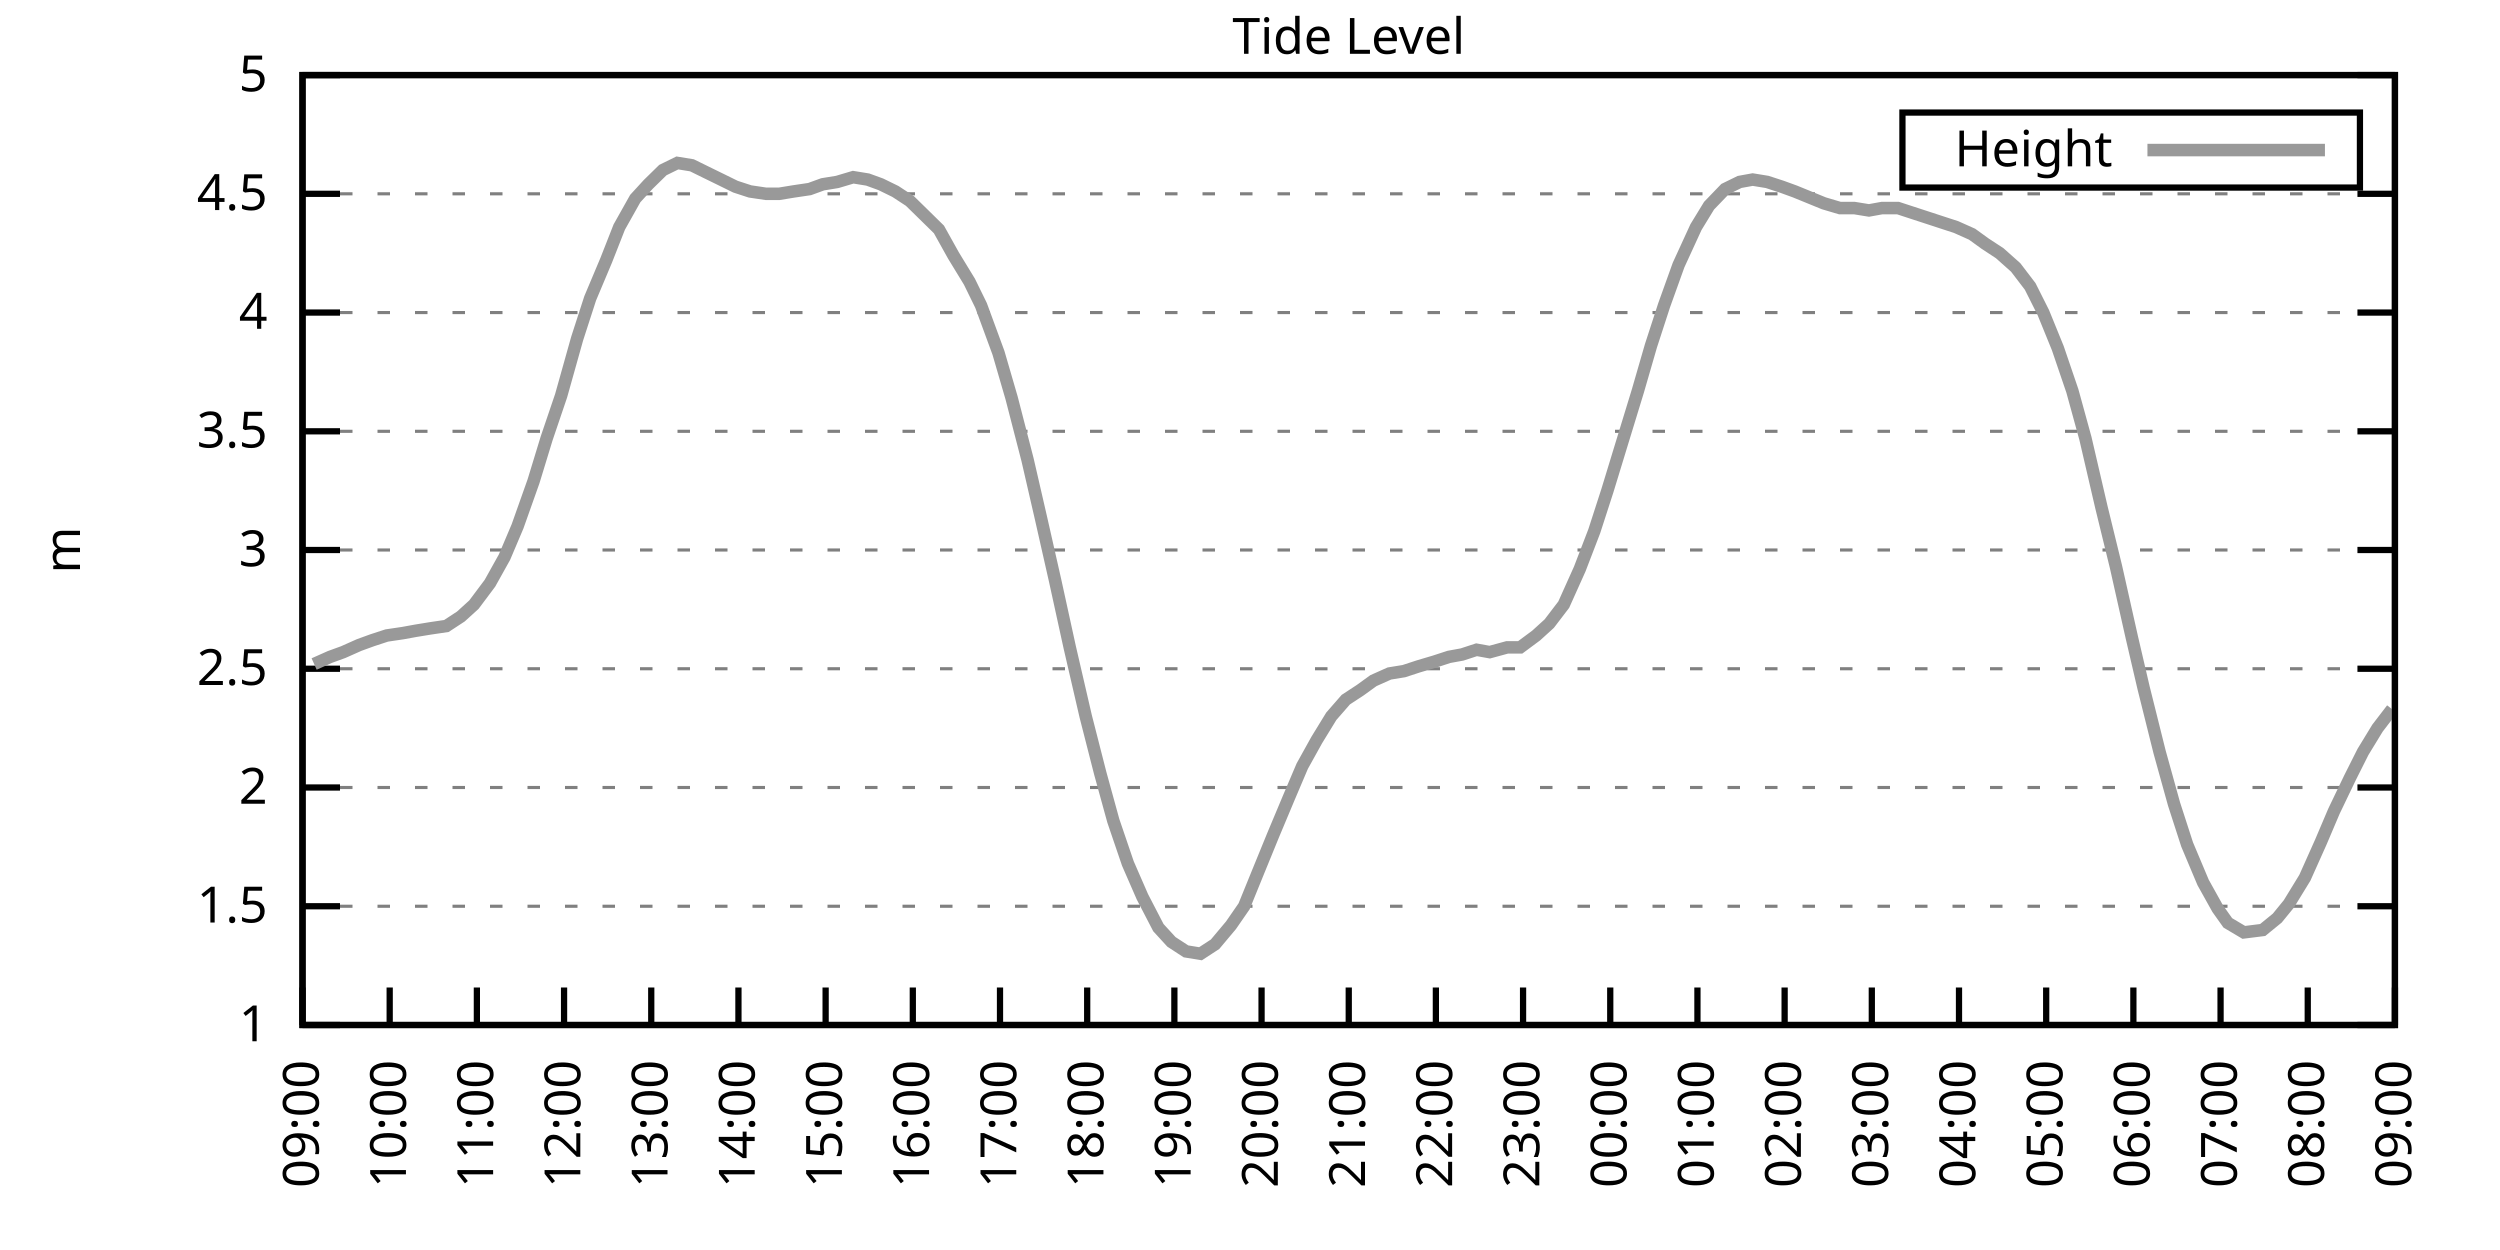
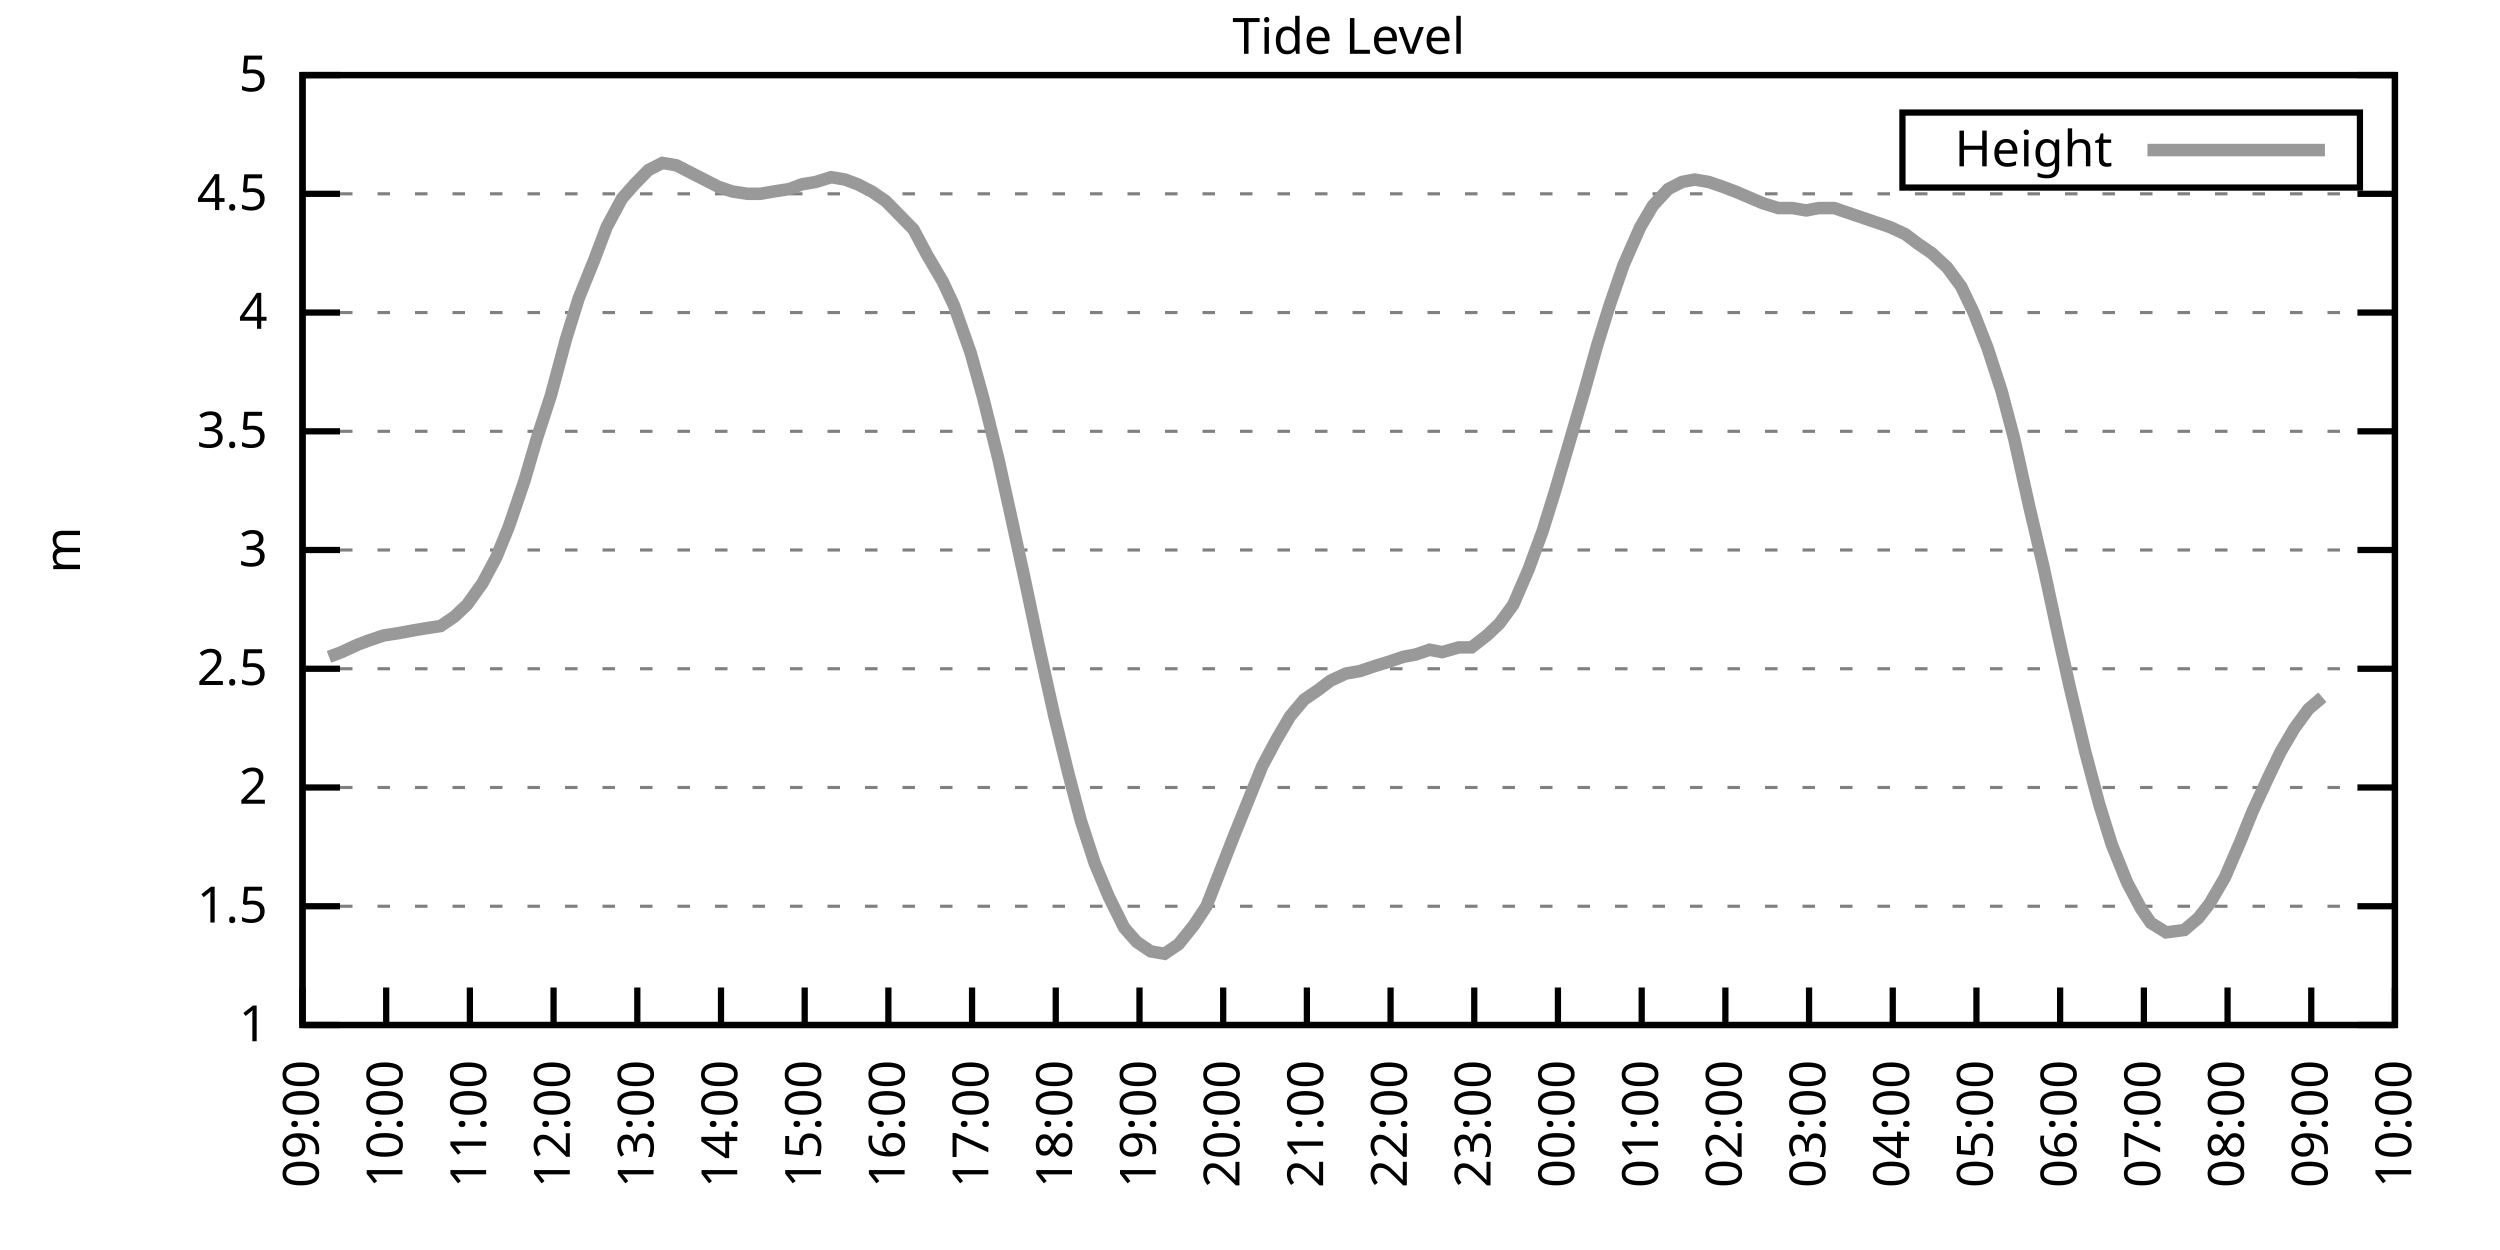
<svg xmlns="http://www.w3.org/2000/svg" xmlns:xlink="http://www.w3.org/1999/xlink" width="400" height="200" viewBox="0 0 400 200">
  <g id="gnuplot_canvas">
    <rect x="0" y="0" width="400" height="200" fill="none" />
    <defs>
      <circle id="gpDot" r="0.5" stroke-width="0.5" stroke="currentColor" />
      <path id="gpPt0" stroke-width="0.333" stroke="currentColor" d="M-1,0 h2 M0,-1 v2" />
      <path id="gpPt1" stroke-width="0.333" stroke="currentColor" d="M-1,-1 L1,1 M1,-1 L-1,1" />
      <path id="gpPt2" stroke-width="0.333" stroke="currentColor" d="M-1,0 L1,0 M0,-1 L0,1 M-1,-1 L1,1 M-1,1 L1,-1" />
      <rect id="gpPt3" stroke-width="0.333" stroke="currentColor" x="-1" y="-1" width="2" height="2" />
      <rect id="gpPt4" stroke-width="0.333" stroke="currentColor" fill="currentColor" x="-1" y="-1" width="2" height="2" />
      <circle id="gpPt5" stroke-width="0.333" stroke="currentColor" cx="0" cy="0" r="1" />
      <use xlink:href="#gpPt5" id="gpPt6" fill="currentColor" stroke="none" />
      <path id="gpPt7" stroke-width="0.333" stroke="currentColor" d="M0,-1.33 L-1.33,0.67 L1.33,0.67 z" />
      <use xlink:href="#gpPt7" id="gpPt8" fill="currentColor" stroke="none" />
      <use xlink:href="#gpPt7" id="gpPt9" stroke="currentColor" transform="rotate(180)" />
      <use xlink:href="#gpPt9" id="gpPt10" fill="currentColor" stroke="none" />
      <use xlink:href="#gpPt3" id="gpPt11" stroke="currentColor" transform="rotate(45)" />
      <use xlink:href="#gpPt11" id="gpPt12" fill="currentColor" stroke="none" />
      <path id="gpPt13" stroke-width="0.333" stroke="currentColor" d="M0,1.330 L1.265,0.411 L0.782,-1.067 L-0.782,-1.076 L-1.265,0.411 z" />
      <use xlink:href="#gpPt13" id="gpPt14" fill="currentColor" stroke="none" />
      <filter id="textbox" filterUnits="objectBoundingBox" x="0" y="0" height="1" width="1">
        <feFlood flood-color="white" flood-opacity="1" result="bgnd" />
        <feComposite in="SourceGraphic" in2="bgnd" operator="atop" />
      </filter>
      <filter id="greybox" filterUnits="objectBoundingBox" x="0" y="0" height="1" width="1">
        <feFlood flood-color="lightgrey" flood-opacity="1" result="grey" />
        <feComposite in="SourceGraphic" in2="grey" operator="atop" />
      </filter>
    </defs>
    <g fill="none" color="white" stroke="currentColor" stroke-width="1.00" stroke-linecap="butt" stroke-linejoin="miter">
</g>
    <g fill="none" color="black" stroke="currentColor" stroke-width="1.00" stroke-linecap="butt" stroke-linejoin="miter">
      <g stroke="none" shape-rendering="crispEdges">
        <polygon fill="rgb(255, 255, 255)" points="48.40,164.00 383.18,164.00 383.18,12.02 48.40,12.02 " />
      </g>
    </g>
    <g fill="none" color="black" stroke="currentColor" stroke-width="1.00" stroke-linecap="butt" stroke-linejoin="miter">
</g>
    <g fill="none" color="black" stroke="black" stroke-width="0.50" stroke-linecap="butt" stroke-linejoin="miter">
</g>
    <g fill="none" color="gray" stroke="currentColor" stroke-width="0.50" stroke-linecap="butt" stroke-linejoin="miter">
      <path stroke="gray" stroke-dasharray="2,4" class="gridline" d="M48.40,164.00 L383.19,164.00  " />
    </g>
    <g fill="none" color="gray" stroke="gray" stroke-width="1.00" stroke-linecap="butt" stroke-linejoin="miter">
</g>
    <g fill="none" color="black" stroke="currentColor" stroke-width="1.00" stroke-linecap="butt" stroke-linejoin="miter">
      <path stroke="black" d="M48.40,164.00 L54.40,164.00 M383.19,164.00 L377.19,164.00  " />
      <g transform="translate(42.80,166.60)" stroke="none" fill="black" font-family="Sans" font-size="8.00" text-anchor="end">
        <text>
          <tspan font-family="Sans"> 1</tspan>
        </text>
      </g>
    </g>
    <g fill="none" color="black" stroke="currentColor" stroke-width="1.00" stroke-linecap="butt" stroke-linejoin="miter">
</g>
    <g fill="none" color="black" stroke="black" stroke-width="0.50" stroke-linecap="butt" stroke-linejoin="miter">
</g>
    <g fill="none" color="gray" stroke="currentColor" stroke-width="0.50" stroke-linecap="butt" stroke-linejoin="miter">
      <path stroke="gray" stroke-dasharray="2,4" class="gridline" d="M48.40,145.00 L383.19,145.00  " />
    </g>
    <g fill="none" color="gray" stroke="gray" stroke-width="1.00" stroke-linecap="butt" stroke-linejoin="miter">
</g>
    <g fill="none" color="black" stroke="currentColor" stroke-width="1.00" stroke-linecap="butt" stroke-linejoin="miter">
      <path stroke="black" d="M48.40,145.00 L54.40,145.00 M383.19,145.00 L377.19,145.00  " />
      <g transform="translate(42.80,147.60)" stroke="none" fill="black" font-family="Sans" font-size="8.00" text-anchor="end">
        <text>
          <tspan font-family="Sans"> 1.5</tspan>
        </text>
      </g>
    </g>
    <g fill="none" color="black" stroke="currentColor" stroke-width="1.00" stroke-linecap="butt" stroke-linejoin="miter">
</g>
    <g fill="none" color="black" stroke="black" stroke-width="0.50" stroke-linecap="butt" stroke-linejoin="miter">
</g>
    <g fill="none" color="gray" stroke="currentColor" stroke-width="0.50" stroke-linecap="butt" stroke-linejoin="miter">
      <path stroke="gray" stroke-dasharray="2,4" class="gridline" d="M48.40,126.00 L383.19,126.00  " />
    </g>
    <g fill="none" color="gray" stroke="gray" stroke-width="1.00" stroke-linecap="butt" stroke-linejoin="miter">
</g>
    <g fill="none" color="black" stroke="currentColor" stroke-width="1.00" stroke-linecap="butt" stroke-linejoin="miter">
      <path stroke="black" d="M48.40,126.00 L54.40,126.00 M383.19,126.00 L377.19,126.00  " />
      <g transform="translate(42.80,128.60)" stroke="none" fill="black" font-family="Sans" font-size="8.00" text-anchor="end">
        <text>
          <tspan font-family="Sans"> 2</tspan>
        </text>
      </g>
    </g>
    <g fill="none" color="black" stroke="currentColor" stroke-width="1.00" stroke-linecap="butt" stroke-linejoin="miter">
</g>
    <g fill="none" color="black" stroke="black" stroke-width="0.50" stroke-linecap="butt" stroke-linejoin="miter">
</g>
    <g fill="none" color="gray" stroke="currentColor" stroke-width="0.50" stroke-linecap="butt" stroke-linejoin="miter">
      <path stroke="gray" stroke-dasharray="2,4" class="gridline" d="M48.40,107.00 L383.19,107.00  " />
    </g>
    <g fill="none" color="gray" stroke="gray" stroke-width="1.00" stroke-linecap="butt" stroke-linejoin="miter">
</g>
    <g fill="none" color="black" stroke="currentColor" stroke-width="1.00" stroke-linecap="butt" stroke-linejoin="miter">
      <path stroke="black" d="M48.40,107.00 L54.40,107.00 M383.19,107.00 L377.19,107.00  " />
      <g transform="translate(42.80,109.60)" stroke="none" fill="black" font-family="Sans" font-size="8.00" text-anchor="end">
        <text>
          <tspan font-family="Sans"> 2.5</tspan>
        </text>
      </g>
    </g>
    <g fill="none" color="black" stroke="currentColor" stroke-width="1.00" stroke-linecap="butt" stroke-linejoin="miter">
</g>
    <g fill="none" color="black" stroke="black" stroke-width="0.50" stroke-linecap="butt" stroke-linejoin="miter">
</g>
    <g fill="none" color="gray" stroke="currentColor" stroke-width="0.50" stroke-linecap="butt" stroke-linejoin="miter">
      <path stroke="gray" stroke-dasharray="2,4" class="gridline" d="M48.40,88.00 L383.19,88.00  " />
    </g>
    <g fill="none" color="gray" stroke="gray" stroke-width="1.00" stroke-linecap="butt" stroke-linejoin="miter">
</g>
    <g fill="none" color="black" stroke="currentColor" stroke-width="1.00" stroke-linecap="butt" stroke-linejoin="miter">
      <path stroke="black" d="M48.40,88.00 L54.40,88.00 M383.19,88.00 L377.19,88.00  " />
      <g transform="translate(42.80,90.60)" stroke="none" fill="black" font-family="Sans" font-size="8.00" text-anchor="end">
        <text>
          <tspan font-family="Sans"> 3</tspan>
        </text>
      </g>
    </g>
    <g fill="none" color="black" stroke="currentColor" stroke-width="1.00" stroke-linecap="butt" stroke-linejoin="miter">
</g>
    <g fill="none" color="black" stroke="black" stroke-width="0.50" stroke-linecap="butt" stroke-linejoin="miter">
</g>
    <g fill="none" color="gray" stroke="currentColor" stroke-width="0.50" stroke-linecap="butt" stroke-linejoin="miter">
      <path stroke="gray" stroke-dasharray="2,4" class="gridline" d="M48.40,69.01 L383.19,69.01  " />
    </g>
    <g fill="none" color="gray" stroke="gray" stroke-width="1.00" stroke-linecap="butt" stroke-linejoin="miter">
</g>
    <g fill="none" color="black" stroke="currentColor" stroke-width="1.00" stroke-linecap="butt" stroke-linejoin="miter">
      <path stroke="black" d="M48.40,69.01 L54.40,69.01 M383.19,69.01 L377.19,69.01  " />
      <g transform="translate(42.80,71.61)" stroke="none" fill="black" font-family="Sans" font-size="8.00" text-anchor="end">
        <text>
          <tspan font-family="Sans"> 3.5</tspan>
        </text>
      </g>
    </g>
    <g fill="none" color="black" stroke="currentColor" stroke-width="1.00" stroke-linecap="butt" stroke-linejoin="miter">
</g>
    <g fill="none" color="black" stroke="black" stroke-width="0.50" stroke-linecap="butt" stroke-linejoin="miter">
</g>
    <g fill="none" color="gray" stroke="currentColor" stroke-width="0.50" stroke-linecap="butt" stroke-linejoin="miter">
      <path stroke="gray" stroke-dasharray="2,4" class="gridline" d="M48.40,50.01 L383.19,50.01  " />
    </g>
    <g fill="none" color="gray" stroke="gray" stroke-width="1.00" stroke-linecap="butt" stroke-linejoin="miter">
</g>
    <g fill="none" color="black" stroke="currentColor" stroke-width="1.00" stroke-linecap="butt" stroke-linejoin="miter">
      <path stroke="black" d="M48.40,50.01 L54.40,50.01 M383.19,50.01 L377.19,50.01  " />
      <g transform="translate(42.80,52.61)" stroke="none" fill="black" font-family="Sans" font-size="8.00" text-anchor="end">
        <text>
          <tspan font-family="Sans"> 4</tspan>
        </text>
      </g>
    </g>
    <g fill="none" color="black" stroke="currentColor" stroke-width="1.00" stroke-linecap="butt" stroke-linejoin="miter">
</g>
    <g fill="none" color="black" stroke="black" stroke-width="0.50" stroke-linecap="butt" stroke-linejoin="miter">
</g>
    <g fill="none" color="gray" stroke="currentColor" stroke-width="0.50" stroke-linecap="butt" stroke-linejoin="miter">
      <path stroke="gray" stroke-dasharray="2,4" class="gridline" d="M48.40,31.01 L383.19,31.01  " />
    </g>
    <g fill="none" color="gray" stroke="gray" stroke-width="1.00" stroke-linecap="butt" stroke-linejoin="miter">
</g>
    <g fill="none" color="black" stroke="currentColor" stroke-width="1.00" stroke-linecap="butt" stroke-linejoin="miter">
      <path stroke="black" d="M48.40,31.01 L54.40,31.01 M383.19,31.01 L377.19,31.01  " />
      <g transform="translate(42.80,33.61)" stroke="none" fill="black" font-family="Sans" font-size="8.00" text-anchor="end">
        <text>
          <tspan font-family="Sans"> 4.5</tspan>
        </text>
      </g>
    </g>
    <g fill="none" color="black" stroke="currentColor" stroke-width="1.00" stroke-linecap="butt" stroke-linejoin="miter">
</g>
    <g fill="none" color="black" stroke="black" stroke-width="0.50" stroke-linecap="butt" stroke-linejoin="miter">
</g>
    <g fill="none" color="gray" stroke="currentColor" stroke-width="0.50" stroke-linecap="butt" stroke-linejoin="miter">
      <path stroke="gray" stroke-dasharray="2,4" class="gridline" d="M48.40,12.01 L383.19,12.01  " />
    </g>
    <g fill="none" color="gray" stroke="gray" stroke-width="1.00" stroke-linecap="butt" stroke-linejoin="miter">
</g>
    <g fill="none" color="black" stroke="currentColor" stroke-width="1.00" stroke-linecap="butt" stroke-linejoin="miter">
      <path stroke="black" d="M48.40,12.01 L54.40,12.01 M383.19,12.01 L377.19,12.01  " />
      <g transform="translate(42.80,14.61)" stroke="none" fill="black" font-family="Sans" font-size="8.00" text-anchor="end">
        <text>
          <tspan font-family="Sans"> 5</tspan>
        </text>
      </g>
    </g>
    <g fill="none" color="black" stroke="currentColor" stroke-width="1.00" stroke-linecap="butt" stroke-linejoin="miter">
      <path stroke="black" d="M48.40,164.00 L48.40,158.00  " />
      <g transform="translate(51.00,169.60) rotate(270.00)" stroke="none" fill="black" font-family="Sans" font-size="8.00" text-anchor="end">
        <text>
          <tspan font-family="Sans">09:00</tspan>
        </text>
      </g>
    </g>
    <g fill="none" color="black" stroke="currentColor" stroke-width="1.00" stroke-linecap="butt" stroke-linejoin="miter">
-       <path stroke="black" d="M62.35,164.00 L62.35,158.00  " />
-       <g transform="translate(64.95,169.60) rotate(270.00)" stroke="none" fill="black" font-family="Sans" font-size="8.00" text-anchor="end">
+       <path stroke="black" d="M61.79,164.00 L61.79,158.00  " />
+       <g transform="translate(64.39,169.60) rotate(270.00)" stroke="none" fill="black" font-family="Sans" font-size="8.00" text-anchor="end">
        <text>
          <tspan font-family="Sans">10:00</tspan>
        </text>
      </g>
    </g>
    <g fill="none" color="black" stroke="currentColor" stroke-width="1.00" stroke-linecap="butt" stroke-linejoin="miter">
-       <path stroke="black" d="M76.30,164.00 L76.30,158.00  " />
-       <g transform="translate(78.90,169.60) rotate(270.00)" stroke="none" fill="black" font-family="Sans" font-size="8.00" text-anchor="end">
+       <path stroke="black" d="M75.18,164.00 L75.18,158.00  " />
+       <g transform="translate(77.78,169.60) rotate(270.00)" stroke="none" fill="black" font-family="Sans" font-size="8.00" text-anchor="end">
        <text>
          <tspan font-family="Sans">11:00</tspan>
        </text>
      </g>
    </g>
    <g fill="none" color="black" stroke="currentColor" stroke-width="1.00" stroke-linecap="butt" stroke-linejoin="miter">
-       <path stroke="black" d="M90.25,164.00 L90.25,158.00  " />
-       <g transform="translate(92.85,169.60) rotate(270.00)" stroke="none" fill="black" font-family="Sans" font-size="8.00" text-anchor="end">
+       <path stroke="black" d="M88.57,164.00 L88.57,158.00  " />
+       <g transform="translate(91.17,169.60) rotate(270.00)" stroke="none" fill="black" font-family="Sans" font-size="8.00" text-anchor="end">
        <text>
          <tspan font-family="Sans">12:00</tspan>
        </text>
      </g>
    </g>
    <g fill="none" color="black" stroke="currentColor" stroke-width="1.00" stroke-linecap="butt" stroke-linejoin="miter">
-       <path stroke="black" d="M104.20,164.00 L104.20,158.00  " />
-       <g transform="translate(106.80,169.60) rotate(270.00)" stroke="none" fill="black" font-family="Sans" font-size="8.00" text-anchor="end">
+       <path stroke="black" d="M101.97,164.00 L101.97,158.00  " />
+       <g transform="translate(104.57,169.60) rotate(270.00)" stroke="none" fill="black" font-family="Sans" font-size="8.00" text-anchor="end">
        <text>
          <tspan font-family="Sans">13:00</tspan>
        </text>
      </g>
    </g>
    <g fill="none" color="black" stroke="currentColor" stroke-width="1.00" stroke-linecap="butt" stroke-linejoin="miter">
-       <path stroke="black" d="M118.15,164.00 L118.15,158.00  " />
-       <g transform="translate(120.75,169.60) rotate(270.00)" stroke="none" fill="black" font-family="Sans" font-size="8.00" text-anchor="end">
+       <path stroke="black" d="M115.36,164.00 L115.36,158.00  " />
+       <g transform="translate(117.96,169.60) rotate(270.00)" stroke="none" fill="black" font-family="Sans" font-size="8.00" text-anchor="end">
        <text>
          <tspan font-family="Sans">14:00</tspan>
        </text>
      </g>
    </g>
    <g fill="none" color="black" stroke="currentColor" stroke-width="1.00" stroke-linecap="butt" stroke-linejoin="miter">
-       <path stroke="black" d="M132.10,164.00 L132.10,158.00  " />
-       <g transform="translate(134.70,169.60) rotate(270.00)" stroke="none" fill="black" font-family="Sans" font-size="8.00" text-anchor="end">
+       <path stroke="black" d="M128.75,164.00 L128.75,158.00  " />
+       <g transform="translate(131.35,169.60) rotate(270.00)" stroke="none" fill="black" font-family="Sans" font-size="8.00" text-anchor="end">
        <text>
          <tspan font-family="Sans">15:00</tspan>
        </text>
      </g>
    </g>
    <g fill="none" color="black" stroke="currentColor" stroke-width="1.00" stroke-linecap="butt" stroke-linejoin="miter">
-       <path stroke="black" d="M146.05,164.00 L146.05,158.00  " />
-       <g transform="translate(148.65,169.60) rotate(270.00)" stroke="none" fill="black" font-family="Sans" font-size="8.00" text-anchor="end">
+       <path stroke="black" d="M142.14,164.00 L142.14,158.00  " />
+       <g transform="translate(144.74,169.60) rotate(270.00)" stroke="none" fill="black" font-family="Sans" font-size="8.00" text-anchor="end">
        <text>
          <tspan font-family="Sans">16:00</tspan>
        </text>
      </g>
    </g>
    <g fill="none" color="black" stroke="currentColor" stroke-width="1.00" stroke-linecap="butt" stroke-linejoin="miter">
-       <path stroke="black" d="M160.00,164.00 L160.00,158.00  " />
-       <g transform="translate(162.60,169.60) rotate(270.00)" stroke="none" fill="black" font-family="Sans" font-size="8.00" text-anchor="end">
+       <path stroke="black" d="M155.53,164.00 L155.53,158.00  " />
+       <g transform="translate(158.13,169.60) rotate(270.00)" stroke="none" fill="black" font-family="Sans" font-size="8.00" text-anchor="end">
        <text>
          <tspan font-family="Sans">17:00</tspan>
        </text>
      </g>
    </g>
    <g fill="none" color="black" stroke="currentColor" stroke-width="1.00" stroke-linecap="butt" stroke-linejoin="miter">
-       <path stroke="black" d="M173.95,164.00 L173.95,158.00  " />
-       <g transform="translate(176.55,169.60) rotate(270.00)" stroke="none" fill="black" font-family="Sans" font-size="8.00" text-anchor="end">
+       <path stroke="black" d="M168.92,164.00 L168.92,158.00  " />
+       <g transform="translate(171.52,169.60) rotate(270.00)" stroke="none" fill="black" font-family="Sans" font-size="8.00" text-anchor="end">
        <text>
          <tspan font-family="Sans">18:00</tspan>
        </text>
      </g>
    </g>
    <g fill="none" color="black" stroke="currentColor" stroke-width="1.00" stroke-linecap="butt" stroke-linejoin="miter">
-       <path stroke="black" d="M187.90,164.00 L187.90,158.00  " />
-       <g transform="translate(190.50,169.60) rotate(270.00)" stroke="none" fill="black" font-family="Sans" font-size="8.00" text-anchor="end">
+       <path stroke="black" d="M182.32,164.00 L182.32,158.00  " />
+       <g transform="translate(184.92,169.60) rotate(270.00)" stroke="none" fill="black" font-family="Sans" font-size="8.00" text-anchor="end">
        <text>
          <tspan font-family="Sans">19:00</tspan>
        </text>
      </g>
    </g>
    <g fill="none" color="black" stroke="currentColor" stroke-width="1.00" stroke-linecap="butt" stroke-linejoin="miter">
-       <path stroke="black" d="M201.85,164.00 L201.85,158.00  " />
-       <g transform="translate(204.45,169.60) rotate(270.00)" stroke="none" fill="black" font-family="Sans" font-size="8.00" text-anchor="end">
+       <path stroke="black" d="M195.71,164.00 L195.71,158.00  " />
+       <g transform="translate(198.31,169.60) rotate(270.00)" stroke="none" fill="black" font-family="Sans" font-size="8.00" text-anchor="end">
        <text>
          <tspan font-family="Sans">20:00</tspan>
        </text>
      </g>
    </g>
    <g fill="none" color="black" stroke="currentColor" stroke-width="1.00" stroke-linecap="butt" stroke-linejoin="miter">
-       <path stroke="black" d="M215.80,164.00 L215.80,158.00  " />
-       <g transform="translate(218.40,169.60) rotate(270.00)" stroke="none" fill="black" font-family="Sans" font-size="8.00" text-anchor="end">
+       <path stroke="black" d="M209.10,164.00 L209.10,158.00  " />
+       <g transform="translate(211.70,169.60) rotate(270.00)" stroke="none" fill="black" font-family="Sans" font-size="8.00" text-anchor="end">
        <text>
          <tspan font-family="Sans">21:00</tspan>
        </text>
      </g>
    </g>
    <g fill="none" color="black" stroke="currentColor" stroke-width="1.00" stroke-linecap="butt" stroke-linejoin="miter">
-       <path stroke="black" d="M229.74,164.00 L229.74,158.00  " />
-       <g transform="translate(232.34,169.60) rotate(270.00)" stroke="none" fill="black" font-family="Sans" font-size="8.00" text-anchor="end">
+       <path stroke="black" d="M222.49,164.00 L222.49,158.00  " />
+       <g transform="translate(225.09,169.60) rotate(270.00)" stroke="none" fill="black" font-family="Sans" font-size="8.00" text-anchor="end">
        <text>
          <tspan font-family="Sans">22:00</tspan>
        </text>
      </g>
    </g>
    <g fill="none" color="black" stroke="currentColor" stroke-width="1.00" stroke-linecap="butt" stroke-linejoin="miter">
-       <path stroke="black" d="M243.69,164.00 L243.69,158.00  " />
-       <g transform="translate(246.29,169.60) rotate(270.00)" stroke="none" fill="black" font-family="Sans" font-size="8.00" text-anchor="end">
+       <path stroke="black" d="M235.88,164.00 L235.88,158.00  " />
+       <g transform="translate(238.48,169.60) rotate(270.00)" stroke="none" fill="black" font-family="Sans" font-size="8.00" text-anchor="end">
        <text>
          <tspan font-family="Sans">23:00</tspan>
        </text>
      </g>
    </g>
    <g fill="none" color="black" stroke="currentColor" stroke-width="1.00" stroke-linecap="butt" stroke-linejoin="miter">
-       <path stroke="black" d="M257.64,164.00 L257.64,158.00  " />
-       <g transform="translate(260.24,169.60) rotate(270.00)" stroke="none" fill="black" font-family="Sans" font-size="8.00" text-anchor="end">
+       <path stroke="black" d="M249.27,164.00 L249.27,158.00  " />
+       <g transform="translate(251.87,169.60) rotate(270.00)" stroke="none" fill="black" font-family="Sans" font-size="8.00" text-anchor="end">
        <text>
          <tspan font-family="Sans">00:00</tspan>
        </text>
      </g>
    </g>
    <g fill="none" color="black" stroke="currentColor" stroke-width="1.00" stroke-linecap="butt" stroke-linejoin="miter">
-       <path stroke="black" d="M271.59,164.00 L271.59,158.00  " />
-       <g transform="translate(274.19,169.60) rotate(270.00)" stroke="none" fill="black" font-family="Sans" font-size="8.00" text-anchor="end">
+       <path stroke="black" d="M262.67,164.00 L262.67,158.00  " />
+       <g transform="translate(265.27,169.60) rotate(270.00)" stroke="none" fill="black" font-family="Sans" font-size="8.00" text-anchor="end">
        <text>
          <tspan font-family="Sans">01:00</tspan>
        </text>
      </g>
    </g>
    <g fill="none" color="black" stroke="currentColor" stroke-width="1.00" stroke-linecap="butt" stroke-linejoin="miter">
-       <path stroke="black" d="M285.54,164.00 L285.54,158.00  " />
-       <g transform="translate(288.14,169.60) rotate(270.00)" stroke="none" fill="black" font-family="Sans" font-size="8.00" text-anchor="end">
+       <path stroke="black" d="M276.06,164.00 L276.06,158.00  " />
+       <g transform="translate(278.66,169.60) rotate(270.00)" stroke="none" fill="black" font-family="Sans" font-size="8.00" text-anchor="end">
        <text>
          <tspan font-family="Sans">02:00</tspan>
        </text>
      </g>
    </g>
    <g fill="none" color="black" stroke="currentColor" stroke-width="1.00" stroke-linecap="butt" stroke-linejoin="miter">
-       <path stroke="black" d="M299.49,164.00 L299.49,158.00  " />
-       <g transform="translate(302.09,169.60) rotate(270.00)" stroke="none" fill="black" font-family="Sans" font-size="8.00" text-anchor="end">
+       <path stroke="black" d="M289.45,164.00 L289.45,158.00  " />
+       <g transform="translate(292.05,169.60) rotate(270.00)" stroke="none" fill="black" font-family="Sans" font-size="8.00" text-anchor="end">
        <text>
          <tspan font-family="Sans">03:00</tspan>
        </text>
      </g>
    </g>
    <g fill="none" color="black" stroke="currentColor" stroke-width="1.00" stroke-linecap="butt" stroke-linejoin="miter">
-       <path stroke="black" d="M313.44,164.00 L313.44,158.00  " />
-       <g transform="translate(316.04,169.60) rotate(270.00)" stroke="none" fill="black" font-family="Sans" font-size="8.00" text-anchor="end">
+       <path stroke="black" d="M302.84,164.00 L302.84,158.00  " />
+       <g transform="translate(305.44,169.60) rotate(270.00)" stroke="none" fill="black" font-family="Sans" font-size="8.00" text-anchor="end">
        <text>
          <tspan font-family="Sans">04:00</tspan>
        </text>
      </g>
    </g>
    <g fill="none" color="black" stroke="currentColor" stroke-width="1.00" stroke-linecap="butt" stroke-linejoin="miter">
-       <path stroke="black" d="M327.39,164.00 L327.39,158.00  " />
-       <g transform="translate(329.99,169.60) rotate(270.00)" stroke="none" fill="black" font-family="Sans" font-size="8.00" text-anchor="end">
+       <path stroke="black" d="M316.23,164.00 L316.23,158.00  " />
+       <g transform="translate(318.83,169.60) rotate(270.00)" stroke="none" fill="black" font-family="Sans" font-size="8.00" text-anchor="end">
        <text>
          <tspan font-family="Sans">05:00</tspan>
        </text>
      </g>
    </g>
    <g fill="none" color="black" stroke="currentColor" stroke-width="1.00" stroke-linecap="butt" stroke-linejoin="miter">
-       <path stroke="black" d="M341.34,164.00 L341.34,158.00  " />
-       <g transform="translate(343.94,169.60) rotate(270.00)" stroke="none" fill="black" font-family="Sans" font-size="8.00" text-anchor="end">
+       <path stroke="black" d="M329.62,164.00 L329.62,158.00  " />
+       <g transform="translate(332.22,169.60) rotate(270.00)" stroke="none" fill="black" font-family="Sans" font-size="8.00" text-anchor="end">
        <text>
          <tspan font-family="Sans">06:00</tspan>
        </text>
      </g>
    </g>
    <g fill="none" color="black" stroke="currentColor" stroke-width="1.00" stroke-linecap="butt" stroke-linejoin="miter">
-       <path stroke="black" d="M355.29,164.00 L355.29,158.00  " />
-       <g transform="translate(357.89,169.60) rotate(270.00)" stroke="none" fill="black" font-family="Sans" font-size="8.00" text-anchor="end">
+       <path stroke="black" d="M343.02,164.00 L343.02,158.00  " />
+       <g transform="translate(345.62,169.60) rotate(270.00)" stroke="none" fill="black" font-family="Sans" font-size="8.00" text-anchor="end">
        <text>
          <tspan font-family="Sans">07:00</tspan>
        </text>
      </g>
    </g>
    <g fill="none" color="black" stroke="currentColor" stroke-width="1.00" stroke-linecap="butt" stroke-linejoin="miter">
-       <path stroke="black" d="M369.24,164.00 L369.24,158.00  " />
-       <g transform="translate(371.84,169.60) rotate(270.00)" stroke="none" fill="black" font-family="Sans" font-size="8.00" text-anchor="end">
+       <path stroke="black" d="M356.41,164.00 L356.41,158.00  " />
+       <g transform="translate(359.01,169.60) rotate(270.00)" stroke="none" fill="black" font-family="Sans" font-size="8.00" text-anchor="end">
        <text>
          <tspan font-family="Sans">08:00</tspan>
+         </text>
+       </g>
+     </g>
+     <g fill="none" color="black" stroke="currentColor" stroke-width="1.00" stroke-linecap="butt" stroke-linejoin="miter">
+       <path stroke="black" d="M369.80,164.00 L369.80,158.00  " />
+       <g transform="translate(372.40,169.60) rotate(270.00)" stroke="none" fill="black" font-family="Sans" font-size="8.00" text-anchor="end">
+         <text>
+           <tspan font-family="Sans">09:00</tspan>
        </text>
      </g>
    </g>
    <g fill="none" color="black" stroke="currentColor" stroke-width="1.00" stroke-linecap="butt" stroke-linejoin="miter">
      <path stroke="black" d="M383.19,164.00 L383.19,158.00  " />
      <g transform="translate(385.79,169.60) rotate(270.00)" stroke="none" fill="black" font-family="Sans" font-size="8.00" text-anchor="end">
        <text>
-           <tspan font-family="Sans">09:00</tspan>
+           <tspan font-family="Sans">10:00</tspan>
        </text>
      </g>
    </g>
    <g fill="none" color="black" stroke="currentColor" stroke-width="1.00" stroke-linecap="butt" stroke-linejoin="miter">
</g>
    <g fill="none" color="black" stroke="currentColor" stroke-width="1.00" stroke-linecap="butt" stroke-linejoin="miter">
      <path stroke="black" d="M48.40,12.01 L48.40,164.00 L383.19,164.00 L383.19,12.01 L48.40,12.01 Z  " />
    </g>
    <g fill="none" color="black" stroke="currentColor" stroke-width="1.00" stroke-linecap="butt" stroke-linejoin="miter">
</g>
    <g fill="none" color="black" stroke="currentColor" stroke-width="1.00" stroke-linecap="butt" stroke-linejoin="miter">
      <path stroke="black" d="M304.39,30.01 L304.39,18.01 L377.59,18.01 L377.59,30.01 L304.39,30.01 Z  " />
    </g>
    <g id="Tide_level_plot_1">
      <g fill="none" color="white" stroke="black" stroke-width="2.00" stroke-linecap="butt" stroke-linejoin="miter">
</g>
      <g fill="none" color="black" stroke="currentColor" stroke-width="2.00" stroke-linecap="butt" stroke-linejoin="miter">
        <g transform="translate(337.99,26.61)" stroke="none" fill="black" font-family="Sans" font-size="8.00" text-anchor="end">
          <text>
            <tspan font-family="Sans">Height</tspan>
          </text>
        </g>
      </g>
      <g fill="none" color="black" stroke="currentColor" stroke-width="2.00" stroke-linecap="butt" stroke-linejoin="miter">
-         <path stroke="rgb(153, 153, 153)" d="M343.59,24.01 L371.99,24.01 M50.26,106.24 L52.82,105.10 L54.91,104.34 L57.47,103.20 L59.56,102.44 L61.88,101.68   L64.44,101.30 L66.53,100.92 L68.86,100.54 L71.42,100.16 L73.74,98.64 L75.83,96.74 L78.39,93.32 L80.72,89.14   L82.81,84.21 L85.37,76.99 L87.46,70.15 L89.78,63.31 L92.34,54.19 L94.43,47.73 L96.99,41.65 L99.08,36.33   L101.64,31.77 L103.73,29.49 L106.06,27.21 L108.38,26.07 L110.71,26.45 L113.03,27.59 L115.36,28.73 L117.68,29.87   L120.01,30.63 L122.57,31.01 L124.66,31.01 L126.98,30.63 L129.54,30.25 L131.63,29.49 L133.96,29.11 L136.51,28.35   L138.84,28.73 L140.93,29.49 L143.26,30.63 L145.58,32.15 L147.91,34.43 L150.23,36.71 L152.56,40.89 L155.11,45.07   L156.97,48.87 L159.76,56.47 L161.86,63.69 L164.41,73.57 L166.51,82.69 L168.83,92.94 L171.16,103.58 L173.71,114.60   L176.04,123.72 L178.13,131.32 L180.46,138.16 L182.78,143.48 L185.34,148.42 L187.43,150.70 L189.76,152.22 L192.08,152.60   L194.41,151.08 L196.96,148.04 L199.06,145.00 L201.38,139.30 L203.71,133.60 L206.26,127.52 L208.36,122.58 L210.68,118.40   L213.01,114.60 L215.33,111.94 L217.65,110.42 L219.75,108.90 L222.30,107.76 L224.63,107.38 L226.95,106.62 L229.51,105.86   L231.84,105.10 L233.93,104.72 L236.25,103.96 L238.35,104.34 L241.14,103.58 L243.23,103.58 L245.79,101.68 L247.88,99.78   L250.20,96.74 L252.76,91.04 L255.09,84.97 L257.18,78.51 L259.27,71.67 L262.06,62.55 L264.15,55.33 L266.25,48.87   L268.57,42.41 L271.36,36.33 L273.45,32.91 L276.01,30.25 L278.34,29.11 L280.43,28.73 L282.75,29.11 L285.08,29.87   L287.17,30.63 L291.82,32.53 L294.38,33.29 L296.70,33.29 L299.03,33.67 L301.12,33.29 L303.68,33.29 L306.00,34.05   L308.33,34.81 L310.65,35.57 L312.98,36.33 L315.53,37.47 L317.63,38.99 L319.95,40.51 L322.51,42.79 L324.83,45.83   L326.93,50.01 L329.25,55.71 L331.58,62.55 L333.67,70.15 L336.23,81.17 L338.55,90.66 L341.11,102.06 L342.97,110.04   L345.53,120.30 L347.85,128.66 L349.94,135.12 L352.50,141.20 L354.83,145.38 L356.45,147.66 L359.01,149.18 L362.03,148.80   L364.36,146.90 L366.22,144.62 L368.78,140.44 L371.33,134.74 L373.43,129.80 L375.98,124.48 L378.08,120.30 L380.40,116.50   L382.73,113.46  " />
+         <path stroke="rgb(153, 153, 153)" d="M343.59,24.01 L371.99,24.01 M52.64,105.10 L54.65,104.34 L57.10,103.20 L59.11,102.44 L61.35,101.68 L63.80,101.30   L65.81,100.92 L68.04,100.54 L70.50,100.16 L72.73,98.64 L74.74,96.74 L77.19,93.32 L79.42,89.14 L81.43,84.21   L83.89,76.99 L85.90,70.15 L88.13,63.31 L90.58,54.19 L92.59,47.73 L95.05,41.65 L97.06,36.33 L99.51,31.77   L101.52,29.49 L103.75,27.21 L105.98,26.07 L108.22,26.45 L110.45,27.59 L112.68,28.73 L114.91,29.87 L117.14,30.63   L119.60,31.01 L121.61,31.01 L123.84,30.63 L126.29,30.25 L128.30,29.49 L130.54,29.11 L132.99,28.35 L135.22,28.73   L137.23,29.49 L139.46,30.63 L141.69,32.15 L143.93,34.43 L146.16,36.71 L148.39,40.89 L150.85,45.07 L152.63,48.87   L155.31,56.47 L157.32,63.69 L159.77,73.57 L161.78,82.69 L164.01,92.94 L166.25,103.58 L168.70,114.60 L170.93,123.72   L172.94,131.32 L175.17,138.16 L177.41,143.48 L179.86,148.42 L181.87,150.70 L184.10,152.22 L186.33,152.60 L188.57,151.08   L191.02,148.04 L193.03,145.00 L195.26,139.30 L197.49,133.60 L199.95,127.52 L201.96,122.58 L204.19,118.40 L206.42,114.60   L208.65,111.94 L210.88,110.42 L212.89,108.90 L215.35,107.76 L217.58,107.38 L219.81,106.62 L222.27,105.86 L224.50,105.10   L226.51,104.72 L228.74,103.96 L230.75,104.34 L233.43,103.58 L235.44,103.58 L237.89,101.68 L239.90,99.78 L242.13,96.74   L244.59,91.04 L246.82,84.97 L248.83,78.51 L250.84,71.67 L253.51,62.55 L255.52,55.33 L257.53,48.87 L259.76,42.41   L262.44,36.33 L264.45,32.91 L266.91,30.25 L269.14,29.11 L271.15,28.73 L273.38,29.11 L275.61,29.87 L277.62,30.63   L282.08,32.53 L284.54,33.29 L286.77,33.29 L289.00,33.67 L291.01,33.29 L293.47,33.29 L295.70,34.05 L297.93,34.81   L300.16,35.57 L302.39,36.33 L304.85,37.47 L306.86,38.99 L309.09,40.51 L311.54,42.79 L313.78,45.83 L315.79,50.01   L318.02,55.71 L320.25,62.55 L322.26,70.15 L324.71,81.17 L326.95,90.66 L329.40,102.06 L331.19,110.04 L333.64,120.30   L335.87,128.66 L337.88,135.12 L340.34,141.20 L342.57,145.38 L344.13,147.66 L346.59,149.18 L349.49,148.80 L351.72,146.90   L353.51,144.62 L355.96,140.44 L358.42,134.74 L360.42,129.80 L362.88,124.48 L364.89,120.30 L367.12,116.50 L369.35,113.46   L371.58,111.56  " />
      </g>
    </g>
    <g fill="none" color="black" stroke="currentColor" stroke-width="2.00" stroke-linecap="butt" stroke-linejoin="miter">
</g>
    <g fill="none" color="black" stroke="black" stroke-width="1.00" stroke-linecap="butt" stroke-linejoin="miter">
</g>
    <g fill="none" color="black" stroke="currentColor" stroke-width="1.00" stroke-linecap="butt" stroke-linejoin="miter">
      <path stroke="black" d="M48.40,12.01 L48.40,164.00 L383.19,164.00 L383.19,12.01 L48.40,12.01 Z  " />
      <g transform="translate(12.80,88.01) rotate(270.00)" stroke="none" fill="black" font-family="Sans" font-size="8.00" text-anchor="middle">
        <text>
          <tspan font-family="Sans">m</tspan>
        </text>
      </g>
    </g>
    <g fill="none" color="black" stroke="currentColor" stroke-width="1.00" stroke-linecap="butt" stroke-linejoin="miter">
</g>
    <g fill="none" color="black" stroke="currentColor" stroke-width="1.00" stroke-linecap="butt" stroke-linejoin="miter">
      <g transform="translate(215.79,8.61)" stroke="none" fill="black" font-family="Sans" font-size="8.00" text-anchor="middle">
        <text>
          <tspan font-family="Sans">Tide Level</tspan>
        </text>
      </g>
    </g>
    <g fill="none" color="black" stroke="currentColor" stroke-width="1.00" stroke-linecap="butt" stroke-linejoin="miter">
</g>
  </g>
</svg>
